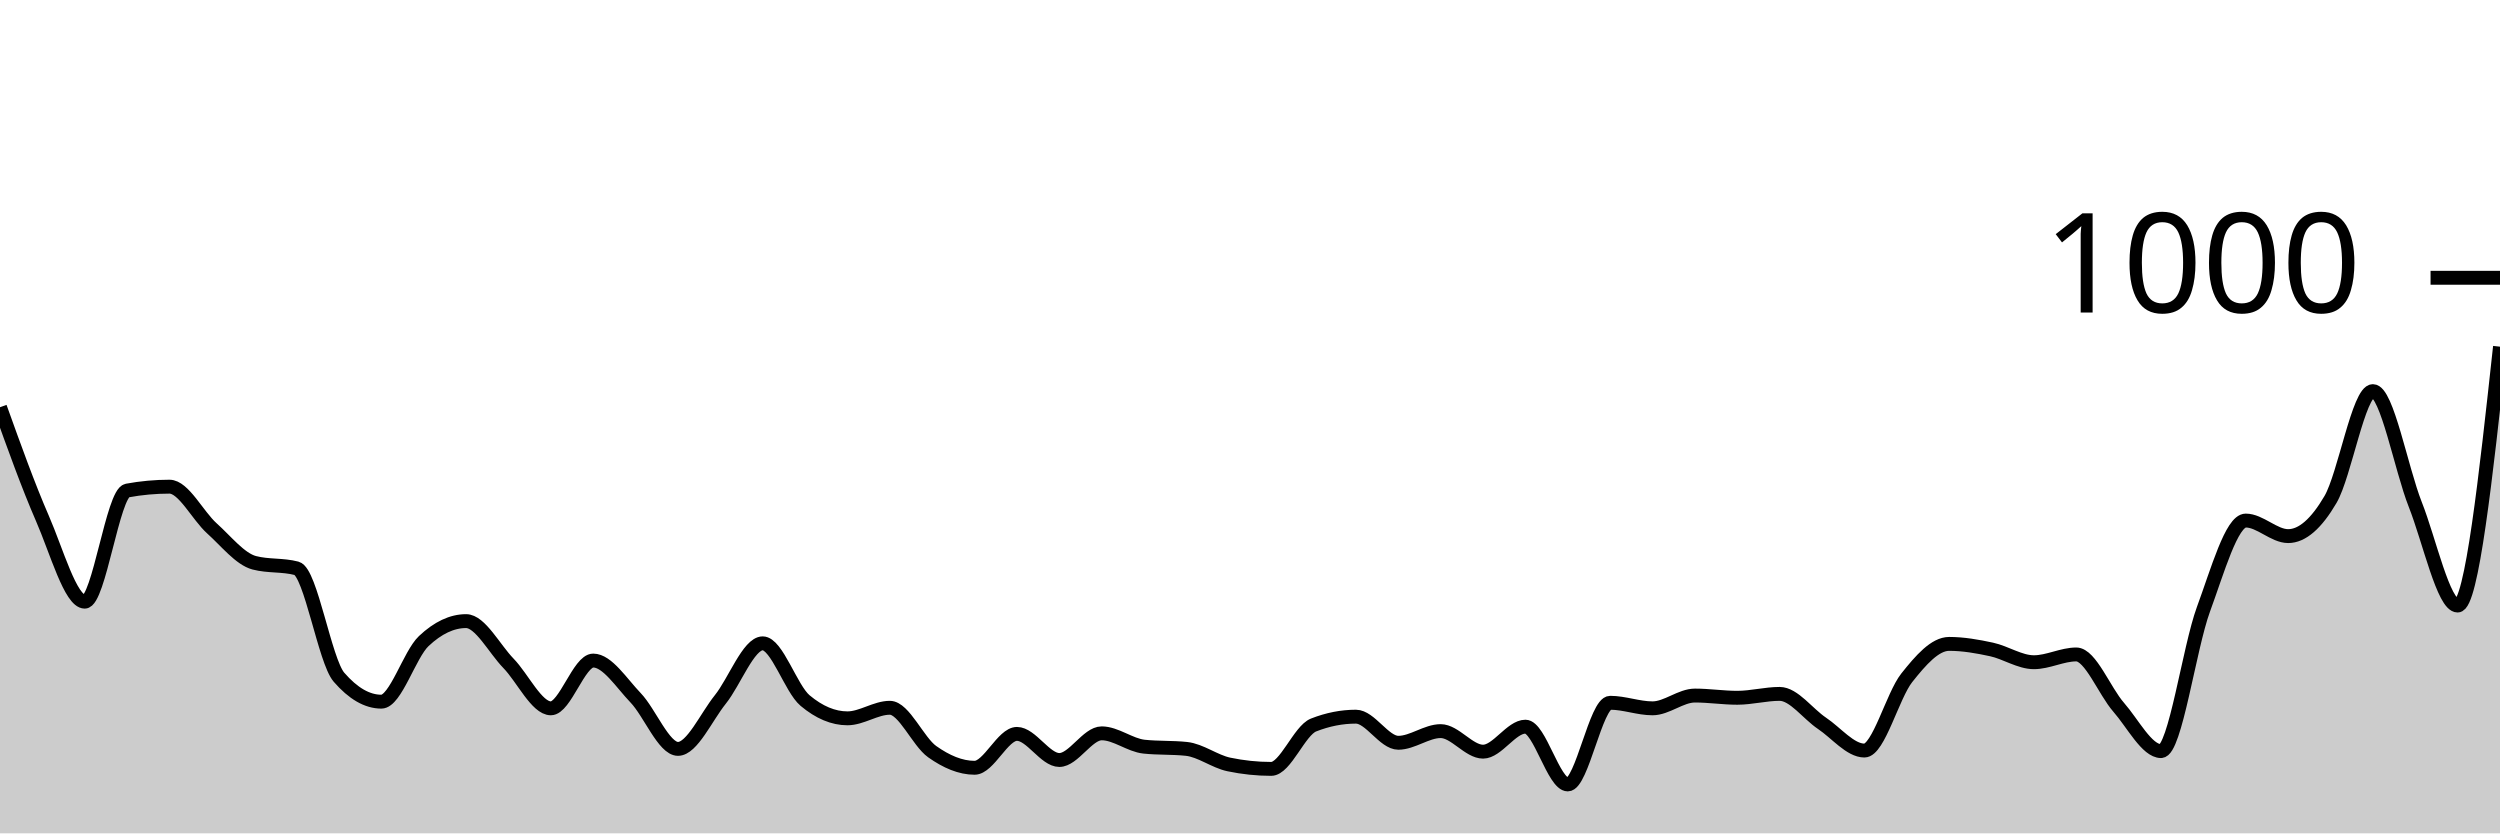
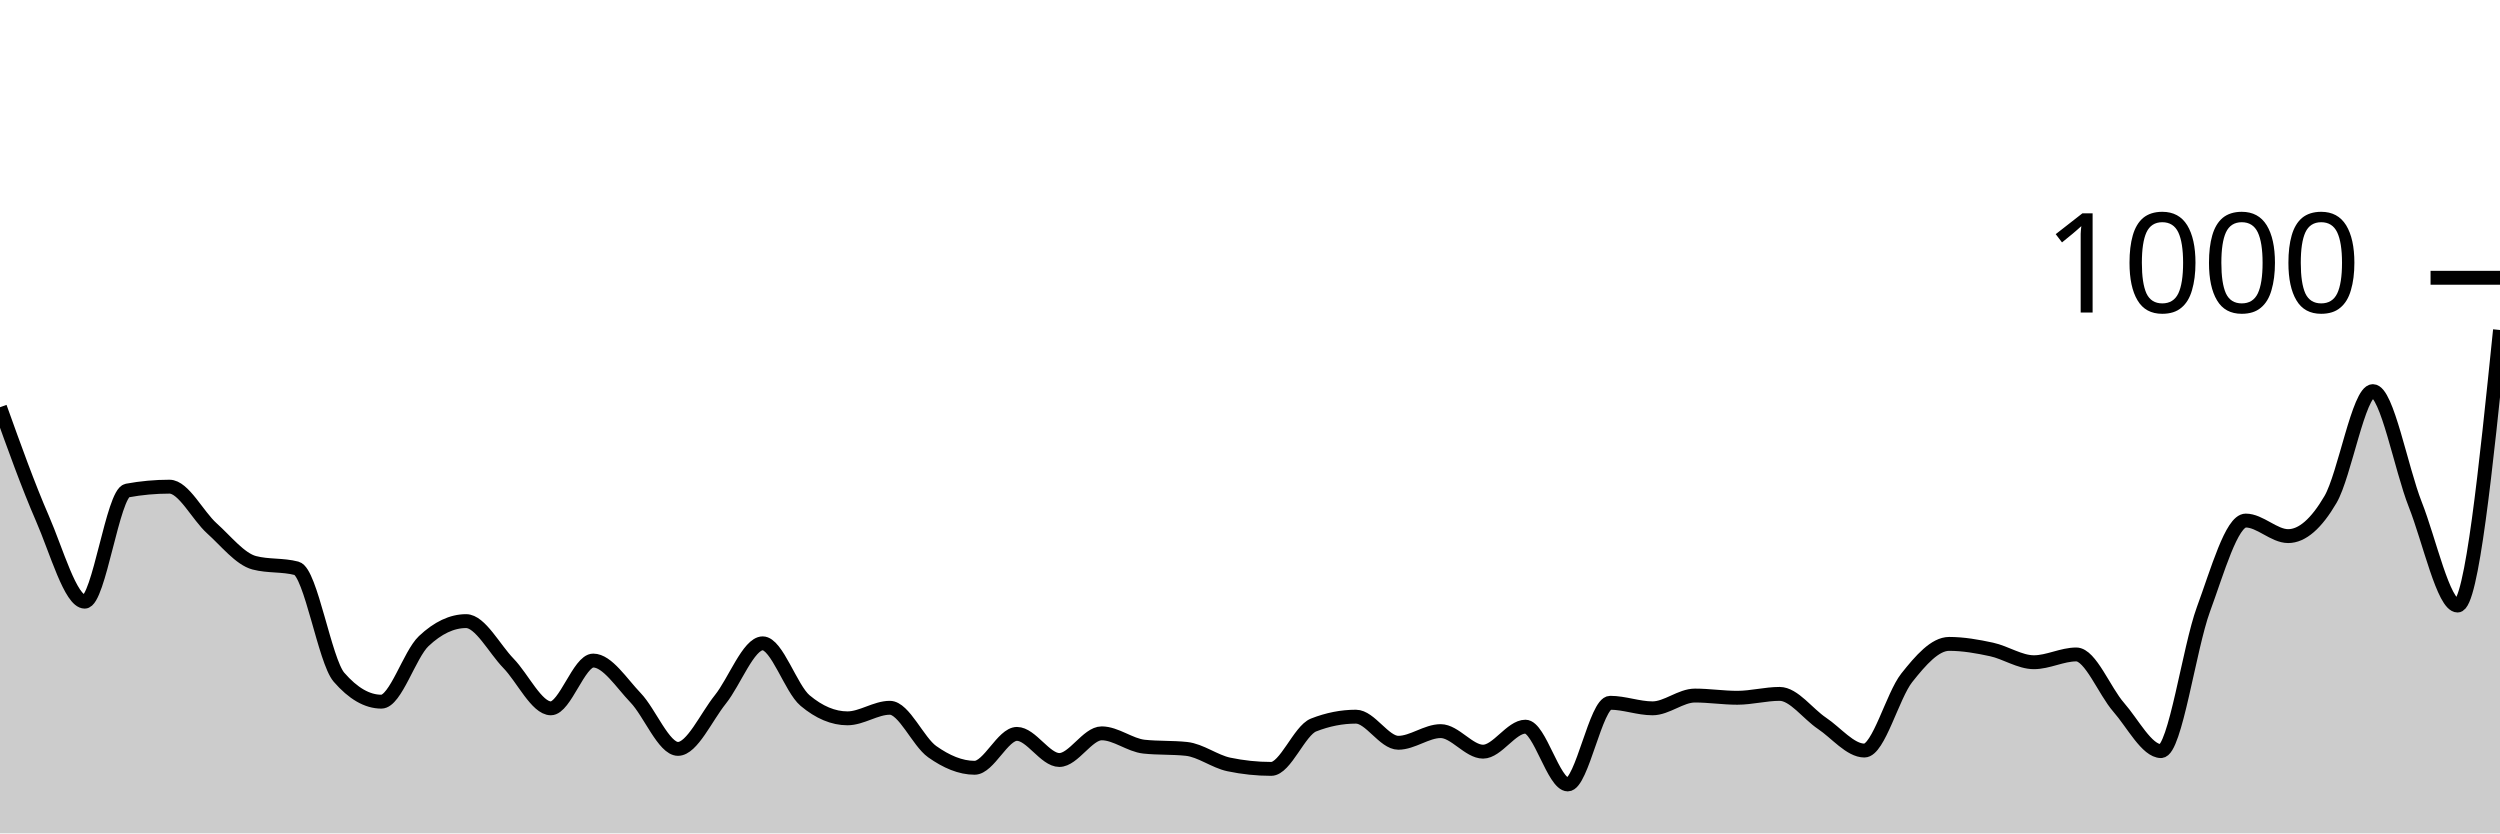
<svg xmlns="http://www.w3.org/2000/svg" viewBox="0 0 180 60">
  <g transform="translate(0,20)">
-     <path class="area" fill="rgba(0, 0, 0, 0.2)" d="M0,9.32C1.017,12.153,2.034,14.987,3.051,17.32C4.068,19.653,5.085,23.32,6.102,23.32C7.119,23.32,8.136,15.507,9.153,15.32C10.169,15.133,11.186,15.04,12.203,15.04C13.22,15.04,14.237,17.127,15.254,18.04C16.271,18.953,17.288,20.253,18.305,20.52C19.322,20.787,20.339,20.653,21.356,20.92C22.373,21.187,23.39,27.587,24.407,28.76C25.424,29.933,26.441,30.52,27.458,30.52C28.475,30.52,29.492,27.12,30.508,26.16C31.525,25.2,32.542,24.72,33.559,24.72C34.576,24.72,35.593,26.713,36.61,27.76C37.627,28.807,38.644,31,39.661,31C40.678,31,41.695,27.56,42.712,27.56C43.729,27.56,44.746,29.18,45.763,30.24C46.78,31.3,47.797,33.92,48.814,33.92C49.831,33.92,50.847,31.627,51.864,30.36C52.881,29.093,53.898,26.32,54.915,26.32C55.932,26.32,56.949,29.587,57.966,30.44C58.983,31.293,60,31.72,61.017,31.72C62.034,31.72,63.051,30.96,64.068,30.96C65.085,30.96,66.102,33.4,67.119,34.12C68.136,34.84,69.153,35.28,70.169,35.28C71.186,35.28,72.203,32.84,73.22,32.84C74.237,32.84,75.254,34.72,76.271,34.72C77.288,34.72,78.305,32.8,79.322,32.8C80.339,32.8,81.356,33.653,82.373,33.76C83.39,33.867,84.407,33.813,85.424,33.92C86.441,34.027,87.458,34.827,88.475,35.04C89.492,35.253,90.508,35.36,91.525,35.36C92.542,35.36,93.559,32.6,94.576,32.2C95.593,31.8,96.61,31.6,97.627,31.6C98.644,31.6,99.661,33.48,100.678,33.48C101.695,33.48,102.712,32.64,103.729,32.64C104.746,32.64,105.763,34.12,106.78,34.12C107.797,34.12,108.814,32.32,109.831,32.32C110.847,32.32,111.864,36.48,112.881,36.48C113.898,36.48,114.915,30.6,115.932,30.6C116.949,30.6,117.966,31,118.983,31C120,31,121.017,30.08,122.034,30.08C123.051,30.08,124.068,30.24,125.085,30.24C126.102,30.24,127.119,29.96,128.136,29.96C129.153,29.96,130.169,31.4,131.186,32.08C132.203,32.76,133.22,34.04,134.237,34.04C135.254,34.04,136.271,30.08,137.288,28.8C138.305,27.52,139.322,26.36,140.339,26.36C141.356,26.36,142.373,26.54,143.39,26.76C144.407,26.98,145.424,27.68,146.441,27.68C147.458,27.68,148.475,27.12,149.492,27.12C150.508,27.12,151.525,29.76,152.542,30.92C153.559,32.08,154.576,34.08,155.593,34.08C156.61,34.08,157.627,26.647,158.644,23.88C159.661,21.113,160.678,17.48,161.695,17.48C162.712,17.48,163.729,18.6,164.746,18.6C165.763,18.6,166.78,17.7,167.797,15.96C168.814,14.22,169.831,8.16,170.847,8.16C171.864,8.16,172.881,13.747,173.898,16.32C174.915,18.893,175.932,23.6,176.949,23.6C177.966,23.6,178.983,14.28,180,4.96L180,40C178.983,40,177.966,40,176.949,40C175.932,40,174.915,40,173.898,40C172.881,40,171.864,40,170.847,40C169.831,40,168.814,40,167.797,40C166.78,40,165.763,40,164.746,40C163.729,40,162.712,40,161.695,40C160.678,40,159.661,40,158.644,40C157.627,40,156.61,40,155.593,40C154.576,40,153.559,40,152.542,40C151.525,40,150.508,40,149.492,40C148.475,40,147.458,40,146.441,40C145.424,40,144.407,40,143.39,40C142.373,40,141.356,40,140.339,40C139.322,40,138.305,40,137.288,40C136.271,40,135.254,40,134.237,40C133.22,40,132.203,40,131.186,40C130.169,40,129.153,40,128.136,40C127.119,40,126.102,40,125.085,40C124.068,40,123.051,40,122.034,40C121.017,40,120,40,118.983,40C117.966,40,116.949,40,115.932,40C114.915,40,113.898,40,112.881,40C111.864,40,110.847,40,109.831,40C108.814,40,107.797,40,106.78,40C105.763,40,104.746,40,103.729,40C102.712,40,101.695,40,100.678,40C99.661,40,98.644,40,97.627,40C96.61,40,95.593,40,94.576,40C93.559,40,92.542,40,91.525,40C90.508,40,89.492,40,88.475,40C87.458,40,86.441,40,85.424,40C84.407,40,83.39,40,82.373,40C81.356,40,80.339,40,79.322,40C78.305,40,77.288,40,76.271,40C75.254,40,74.237,40,73.22,40C72.203,40,71.186,40,70.169,40C69.153,40,68.136,40,67.119,40C66.102,40,65.085,40,64.068,40C63.051,40,62.034,40,61.017,40C60,40,58.983,40,57.966,40C56.949,40,55.932,40,54.915,40C53.898,40,52.881,40,51.864,40C50.847,40,49.831,40,48.814,40C47.797,40,46.78,40,45.763,40C44.746,40,43.729,40,42.712,40C41.695,40,40.678,40,39.661,40C38.644,40,37.627,40,36.61,40C35.593,40,34.576,40,33.559,40C32.542,40,31.525,40,30.508,40C29.492,40,28.475,40,27.458,40C26.441,40,25.424,40,24.407,40C23.39,40,22.373,40,21.356,40C20.339,40,19.322,40,18.305,40C17.288,40,16.271,40,15.254,40C14.237,40,13.22,40,12.203,40C11.186,40,10.169,40,9.153,40C8.136,40,7.119,40,6.102,40C5.085,40,4.068,40,3.051,40C2.034,40,1.017,40,0,40Z" />
-     <path class="line" stroke="black" fill="none" d="M0,9.32C1.017,12.153,2.034,14.987,3.051,17.32C4.068,19.653,5.085,23.32,6.102,23.32C7.119,23.32,8.136,15.507,9.153,15.32C10.169,15.133,11.186,15.04,12.203,15.04C13.22,15.04,14.237,17.127,15.254,18.04C16.271,18.953,17.288,20.253,18.305,20.52C19.322,20.787,20.339,20.653,21.356,20.92C22.373,21.187,23.39,27.587,24.407,28.76C25.424,29.933,26.441,30.52,27.458,30.52C28.475,30.52,29.492,27.12,30.508,26.16C31.525,25.2,32.542,24.72,33.559,24.72C34.576,24.72,35.593,26.713,36.61,27.76C37.627,28.807,38.644,31,39.661,31C40.678,31,41.695,27.56,42.712,27.56C43.729,27.56,44.746,29.18,45.763,30.24C46.78,31.3,47.797,33.92,48.814,33.92C49.831,33.92,50.847,31.627,51.864,30.36C52.881,29.093,53.898,26.32,54.915,26.32C55.932,26.32,56.949,29.587,57.966,30.44C58.983,31.293,60,31.72,61.017,31.72C62.034,31.72,63.051,30.96,64.068,30.96C65.085,30.96,66.102,33.4,67.119,34.12C68.136,34.84,69.153,35.28,70.169,35.28C71.186,35.28,72.203,32.84,73.22,32.84C74.237,32.84,75.254,34.72,76.271,34.72C77.288,34.72,78.305,32.8,79.322,32.8C80.339,32.8,81.356,33.653,82.373,33.76C83.39,33.867,84.407,33.813,85.424,33.92C86.441,34.027,87.458,34.827,88.475,35.04C89.492,35.253,90.508,35.36,91.525,35.36C92.542,35.36,93.559,32.6,94.576,32.2C95.593,31.8,96.61,31.6,97.627,31.6C98.644,31.6,99.661,33.48,100.678,33.48C101.695,33.48,102.712,32.64,103.729,32.64C104.746,32.64,105.763,34.12,106.78,34.12C107.797,34.12,108.814,32.32,109.831,32.32C110.847,32.32,111.864,36.48,112.881,36.48C113.898,36.48,114.915,30.6,115.932,30.6C116.949,30.6,117.966,31,118.983,31C120,31,121.017,30.08,122.034,30.08C123.051,30.08,124.068,30.24,125.085,30.24C126.102,30.24,127.119,29.96,128.136,29.96C129.153,29.96,130.169,31.4,131.186,32.08C132.203,32.76,133.22,34.04,134.237,34.04C135.254,34.04,136.271,30.08,137.288,28.8C138.305,27.52,139.322,26.36,140.339,26.36C141.356,26.36,142.373,26.54,143.39,26.76C144.407,26.98,145.424,27.68,146.441,27.68C147.458,27.68,148.475,27.12,149.492,27.12C150.508,27.12,151.525,29.76,152.542,30.92C153.559,32.08,154.576,34.08,155.593,34.08C156.61,34.08,157.627,26.647,158.644,23.88C159.661,21.113,160.678,17.48,161.695,17.48C162.712,17.48,163.729,18.6,164.746,18.6C165.763,18.6,166.78,17.7,167.797,15.96C168.814,14.22,169.831,8.16,170.847,8.16C171.864,8.16,172.881,13.747,173.898,16.32C174.915,18.893,175.932,23.6,176.949,23.6C177.966,23.6,178.983,14.28,180,4.96" />
+     <path class="area" fill="rgba(0, 0, 0, 0.2)" d="M0,9.32C1.017,12.153,2.034,14.987,3.051,17.32C4.068,19.653,5.085,23.32,6.102,23.32C7.119,23.32,8.136,15.507,9.153,15.32C10.169,15.133,11.186,15.04,12.203,15.04C13.22,15.04,14.237,17.127,15.254,18.04C16.271,18.953,17.288,20.253,18.305,20.52C19.322,20.787,20.339,20.653,21.356,20.92C22.373,21.187,23.39,27.587,24.407,28.76C25.424,29.933,26.441,30.52,27.458,30.52C28.475,30.52,29.492,27.12,30.508,26.16C31.525,25.2,32.542,24.72,33.559,24.72C34.576,24.72,35.593,26.713,36.61,27.76C37.627,28.807,38.644,31,39.661,31C40.678,31,41.695,27.56,42.712,27.56C43.729,27.56,44.746,29.18,45.763,30.24C46.78,31.3,47.797,33.92,48.814,33.92C49.831,33.92,50.847,31.627,51.864,30.36C52.881,29.093,53.898,26.32,54.915,26.32C55.932,26.32,56.949,29.587,57.966,30.44C58.983,31.293,60,31.72,61.017,31.72C62.034,31.72,63.051,30.96,64.068,30.96C65.085,30.96,66.102,33.4,67.119,34.12C68.136,34.84,69.153,35.28,70.169,35.28C71.186,35.28,72.203,32.84,73.22,32.84C74.237,32.84,75.254,34.72,76.271,34.72C77.288,34.72,78.305,32.8,79.322,32.8C80.339,32.8,81.356,33.653,82.373,33.76C83.39,33.867,84.407,33.813,85.424,33.92C86.441,34.027,87.458,34.827,88.475,35.04C89.492,35.253,90.508,35.36,91.525,35.36C92.542,35.36,93.559,32.6,94.576,32.2C95.593,31.8,96.61,31.6,97.627,31.6C98.644,31.6,99.661,33.48,100.678,33.48C101.695,33.48,102.712,32.64,103.729,32.64C104.746,32.64,105.763,34.12,106.78,34.12C107.797,34.12,108.814,32.32,109.831,32.32C110.847,32.32,111.864,36.48,112.881,36.48C113.898,36.48,114.915,30.6,115.932,30.6C116.949,30.6,117.966,31,118.983,31C120,31,121.017,30.08,122.034,30.08C123.051,30.08,124.068,30.24,125.085,30.24C126.102,30.24,127.119,29.96,128.136,29.96C129.153,29.96,130.169,31.4,131.186,32.08C132.203,32.76,133.22,34.04,134.237,34.04C135.254,34.04,136.271,30.08,137.288,28.8C138.305,27.52,139.322,26.36,140.339,26.36C141.356,26.36,142.373,26.54,143.39,26.76C144.407,26.98,145.424,27.68,146.441,27.68C147.458,27.68,148.475,27.12,149.492,27.12C150.508,27.12,151.525,29.76,152.542,30.92C153.559,32.08,154.576,34.08,155.593,34.08C156.61,34.08,157.627,26.647,158.644,23.88C159.661,21.113,160.678,17.48,161.695,17.48C162.712,17.48,163.729,18.6,164.746,18.6C165.763,18.6,166.78,17.7,167.797,15.96C168.814,14.22,169.831,8.16,170.847,8.16C171.864,8.16,172.881,13.747,173.898,16.32C174.915,18.893,175.932,23.6,176.949,23.6C177.966,23.6,178.983,13.68,180,3.76L180,40C178.983,40,177.966,40,176.949,40C175.932,40,174.915,40,173.898,40C172.881,40,171.864,40,170.847,40C169.831,40,168.814,40,167.797,40C166.78,40,165.763,40,164.746,40C163.729,40,162.712,40,161.695,40C160.678,40,159.661,40,158.644,40C157.627,40,156.61,40,155.593,40C154.576,40,153.559,40,152.542,40C151.525,40,150.508,40,149.492,40C148.475,40,147.458,40,146.441,40C145.424,40,144.407,40,143.39,40C142.373,40,141.356,40,140.339,40C139.322,40,138.305,40,137.288,40C136.271,40,135.254,40,134.237,40C133.22,40,132.203,40,131.186,40C130.169,40,129.153,40,128.136,40C127.119,40,126.102,40,125.085,40C124.068,40,123.051,40,122.034,40C121.017,40,120,40,118.983,40C117.966,40,116.949,40,115.932,40C114.915,40,113.898,40,112.881,40C111.864,40,110.847,40,109.831,40C108.814,40,107.797,40,106.78,40C105.763,40,104.746,40,103.729,40C102.712,40,101.695,40,100.678,40C99.661,40,98.644,40,97.627,40C96.61,40,95.593,40,94.576,40C93.559,40,92.542,40,91.525,40C90.508,40,89.492,40,88.475,40C87.458,40,86.441,40,85.424,40C84.407,40,83.39,40,82.373,40C81.356,40,80.339,40,79.322,40C78.305,40,77.288,40,76.271,40C75.254,40,74.237,40,73.22,40C72.203,40,71.186,40,70.169,40C69.153,40,68.136,40,67.119,40C66.102,40,65.085,40,64.068,40C63.051,40,62.034,40,61.017,40C60,40,58.983,40,57.966,40C56.949,40,55.932,40,54.915,40C53.898,40,52.881,40,51.864,40C50.847,40,49.831,40,48.814,40C47.797,40,46.78,40,45.763,40C44.746,40,43.729,40,42.712,40C41.695,40,40.678,40,39.661,40C38.644,40,37.627,40,36.61,40C35.593,40,34.576,40,33.559,40C32.542,40,31.525,40,30.508,40C29.492,40,28.475,40,27.458,40C26.441,40,25.424,40,24.407,40C23.39,40,22.373,40,21.356,40C20.339,40,19.322,40,18.305,40C17.288,40,16.271,40,15.254,40C14.237,40,13.22,40,12.203,40C11.186,40,10.169,40,9.153,40C8.136,40,7.119,40,6.102,40C5.085,40,4.068,40,3.051,40C2.034,40,1.017,40,0,40Z" />
+     <path class="line" stroke="black" fill="none" d="M0,9.32C1.017,12.153,2.034,14.987,3.051,17.32C4.068,19.653,5.085,23.32,6.102,23.32C7.119,23.32,8.136,15.507,9.153,15.32C10.169,15.133,11.186,15.04,12.203,15.04C13.22,15.04,14.237,17.127,15.254,18.04C16.271,18.953,17.288,20.253,18.305,20.52C19.322,20.787,20.339,20.653,21.356,20.92C22.373,21.187,23.39,27.587,24.407,28.76C25.424,29.933,26.441,30.52,27.458,30.52C28.475,30.52,29.492,27.12,30.508,26.16C31.525,25.2,32.542,24.72,33.559,24.72C34.576,24.72,35.593,26.713,36.61,27.76C37.627,28.807,38.644,31,39.661,31C40.678,31,41.695,27.56,42.712,27.56C43.729,27.56,44.746,29.18,45.763,30.24C46.78,31.3,47.797,33.92,48.814,33.92C49.831,33.92,50.847,31.627,51.864,30.36C52.881,29.093,53.898,26.32,54.915,26.32C55.932,26.32,56.949,29.587,57.966,30.44C58.983,31.293,60,31.72,61.017,31.72C62.034,31.72,63.051,30.96,64.068,30.96C65.085,30.96,66.102,33.4,67.119,34.12C68.136,34.84,69.153,35.28,70.169,35.28C71.186,35.28,72.203,32.84,73.22,32.84C74.237,32.84,75.254,34.72,76.271,34.72C77.288,34.72,78.305,32.8,79.322,32.8C80.339,32.8,81.356,33.653,82.373,33.76C83.39,33.867,84.407,33.813,85.424,33.92C86.441,34.027,87.458,34.827,88.475,35.04C89.492,35.253,90.508,35.36,91.525,35.36C92.542,35.36,93.559,32.6,94.576,32.2C95.593,31.8,96.61,31.6,97.627,31.6C98.644,31.6,99.661,33.48,100.678,33.48C101.695,33.48,102.712,32.64,103.729,32.64C104.746,32.64,105.763,34.12,106.78,34.12C107.797,34.12,108.814,32.32,109.831,32.32C110.847,32.32,111.864,36.48,112.881,36.48C113.898,36.48,114.915,30.6,115.932,30.6C116.949,30.6,117.966,31,118.983,31C120,31,121.017,30.08,122.034,30.08C123.051,30.08,124.068,30.24,125.085,30.24C126.102,30.24,127.119,29.96,128.136,29.96C129.153,29.96,130.169,31.4,131.186,32.08C132.203,32.76,133.22,34.04,134.237,34.04C135.254,34.04,136.271,30.08,137.288,28.8C138.305,27.52,139.322,26.36,140.339,26.36C141.356,26.36,142.373,26.54,143.39,26.76C144.407,26.98,145.424,27.68,146.441,27.68C147.458,27.68,148.475,27.12,149.492,27.12C150.508,27.12,151.525,29.76,152.542,30.92C153.559,32.08,154.576,34.08,155.593,34.08C156.61,34.08,157.627,26.647,158.644,23.88C159.661,21.113,160.678,17.48,161.695,17.48C162.712,17.48,163.729,18.6,164.746,18.6C165.763,18.6,166.78,17.7,167.797,15.96C168.814,14.22,169.831,8.16,170.847,8.16C171.864,8.16,172.881,13.747,173.898,16.32C174.915,18.893,175.932,23.6,176.949,23.6C177.966,23.6,178.983,13.68,180,3.76" />
    <path class="axis-ceiling" stroke-width="1" stroke="black" fill="none" d="M175,0L180,0" />
    <text class="axis-ceiling-label" font-family="sans-serif" text-anchor="end" font-size="10px" x="170" y="2.5">1000</text>
  </g>
</svg>
